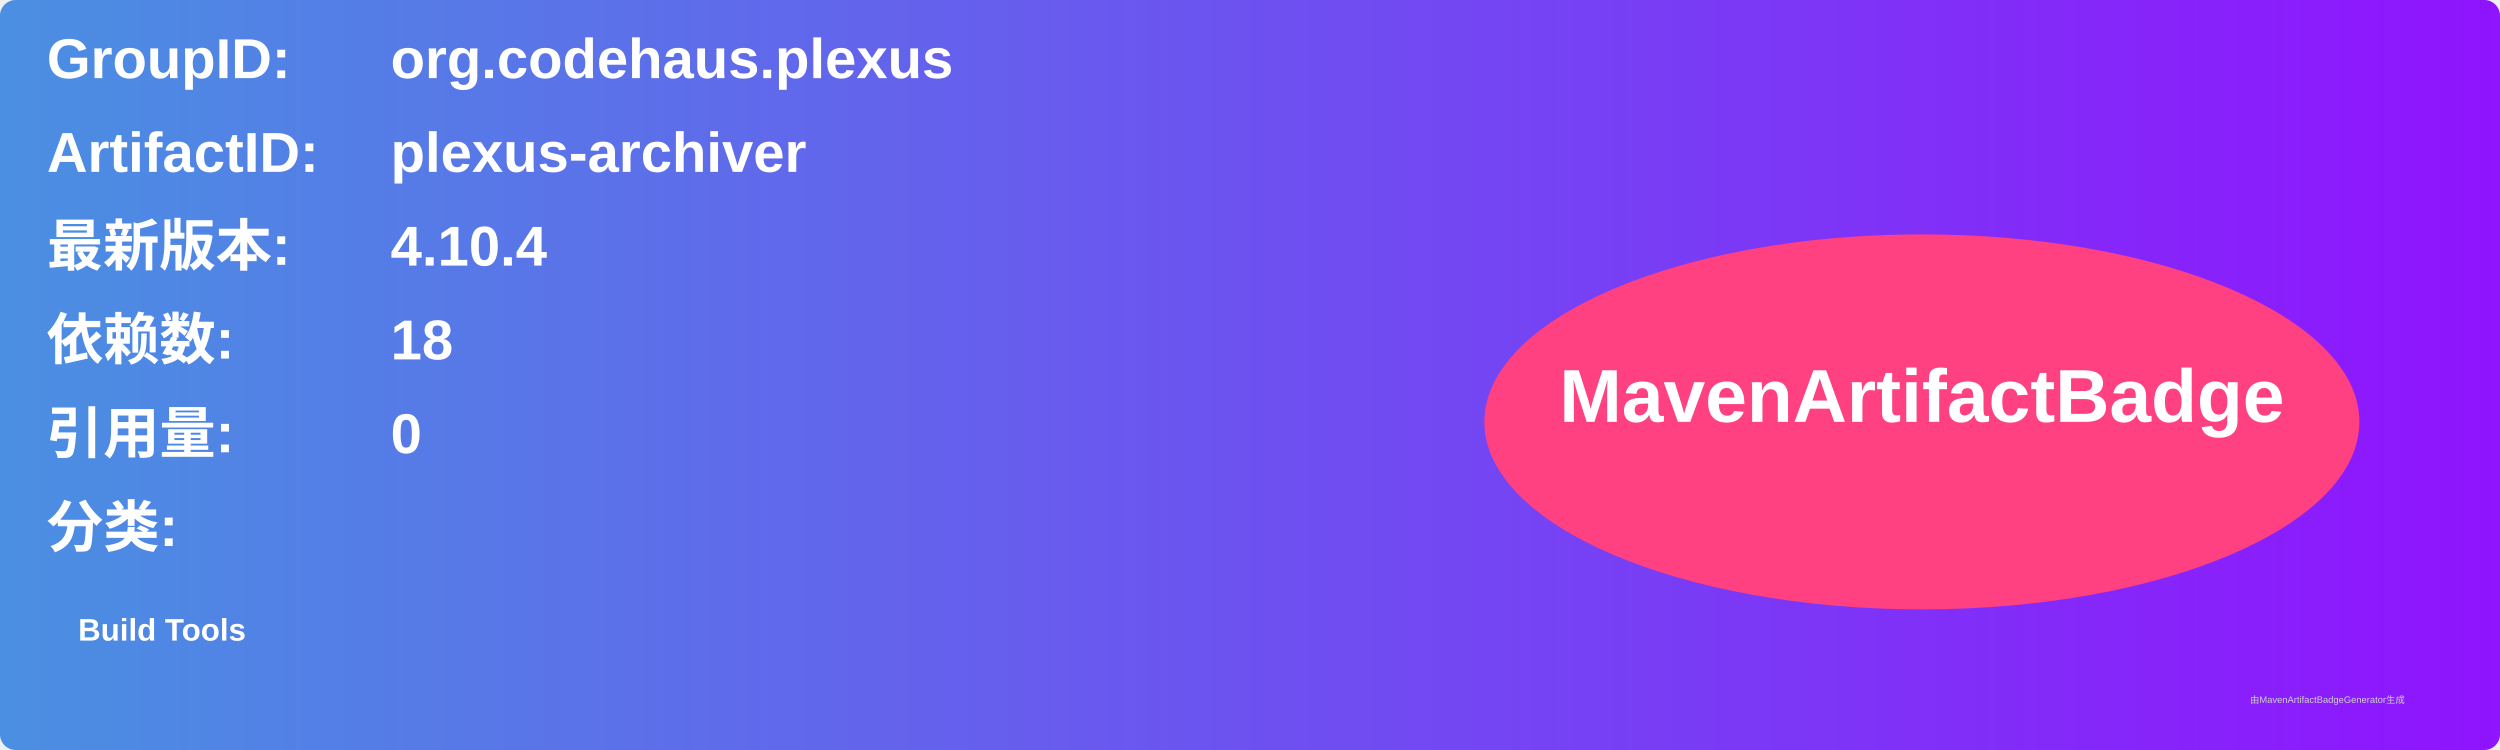
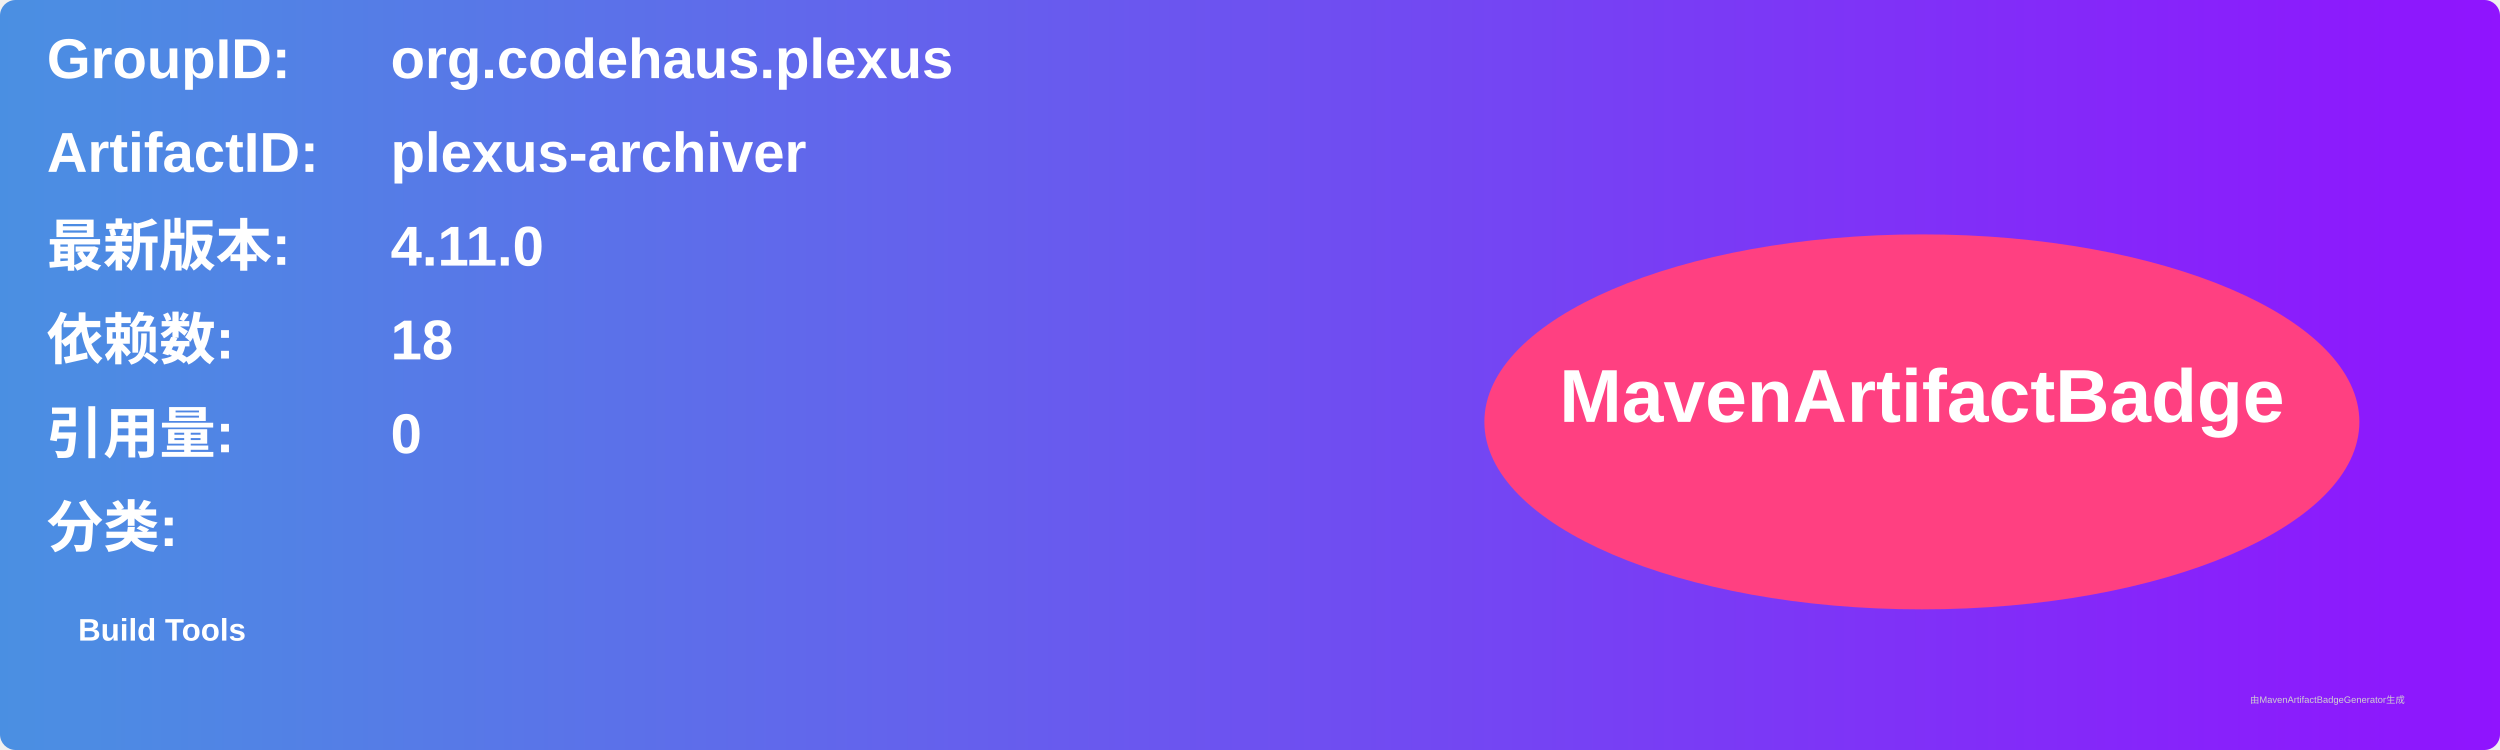
<svg xmlns="http://www.w3.org/2000/svg" width="800" height="240" viewBox="0 0 800 240">
  <linearGradient id="grad" x1="0%" y1="0%" x2="100%" y2="0%">
    <stop offset="0%" stop-color="#4a90e2" />
    <stop offset="100%" stop-color="#9013fe" />
  </linearGradient>
  <rect width="100%" height="100%" rx="5" ry="5" fill="url(#grad)" />
  <g transform="translate(15, 15)">
    <text x="0" y="10" font-family="Arial" font-size="18" fill="white" font-weight="bold" width="260">GroupID:</text>
    <text x="110" y="10" font-family="Arial" font-size="18" fill="white" font-weight="bold" width="460">org.codehaus.plexus</text>
    <text x="0" y="40" font-family="Arial" font-size="18" fill="white" font-weight="bold" width="260">ArtifactID:</text>
    <text x="110" y="40" font-family="Arial" font-size="18" fill="white" font-weight="bold" width="460">plexus-archiver</text>
    <text x="0" y="70" font-family="Arial" font-size="18" fill="white" font-weight="bold">最新版本:</text>
    <text x="110" y="70" font-family="Arial" font-size="18" fill="white" font-weight="bold">
-       <tspan font-weight="bold">4.10.4</tspan>
+       <tspan font-weight="bold">4.11.0</tspan>
    </text>
    <text x="0" y="100" font-family="Arial" font-size="18" fill="white" font-weight="bold">依赖数: </text>
    <text x="110" y="100" font-family="Arial" font-size="18" fill="white">
      <tspan font-weight="bold">18</tspan>
    </text>
    <text x="0" y="130" font-family="Arial" font-size="18" fill="white" font-weight="bold">引用量: </text>
    <text x="110" y="130" font-family="Arial" font-size="18" fill="white">
      <tspan font-weight="bold">0</tspan>
    </text>
    <text x="0" y="160" font-family="Arial" font-size="18" fill="white" font-weight="bold">分类:</text>
    <text x="10" y="190" font-family="Arial" font-size="10" fill="white">
      <tspan font-weight="bold">Build Tools</tspan>
    </text>
    <ellipse cx="600" cy="120" rx="140" ry="60" fill="#ff4081" />
    <text x="600" y="120" text-anchor="middle" font-family="Arial" font-size="24" fill="white" font-weight="bold">MavenArtifactBadge</text>
  </g>
  <text x="720" y="225" font-family="Arial" font-size="3" fill="#d0d0d0">由MavenArtifactBadgeGenerator生成</text>
</svg>
